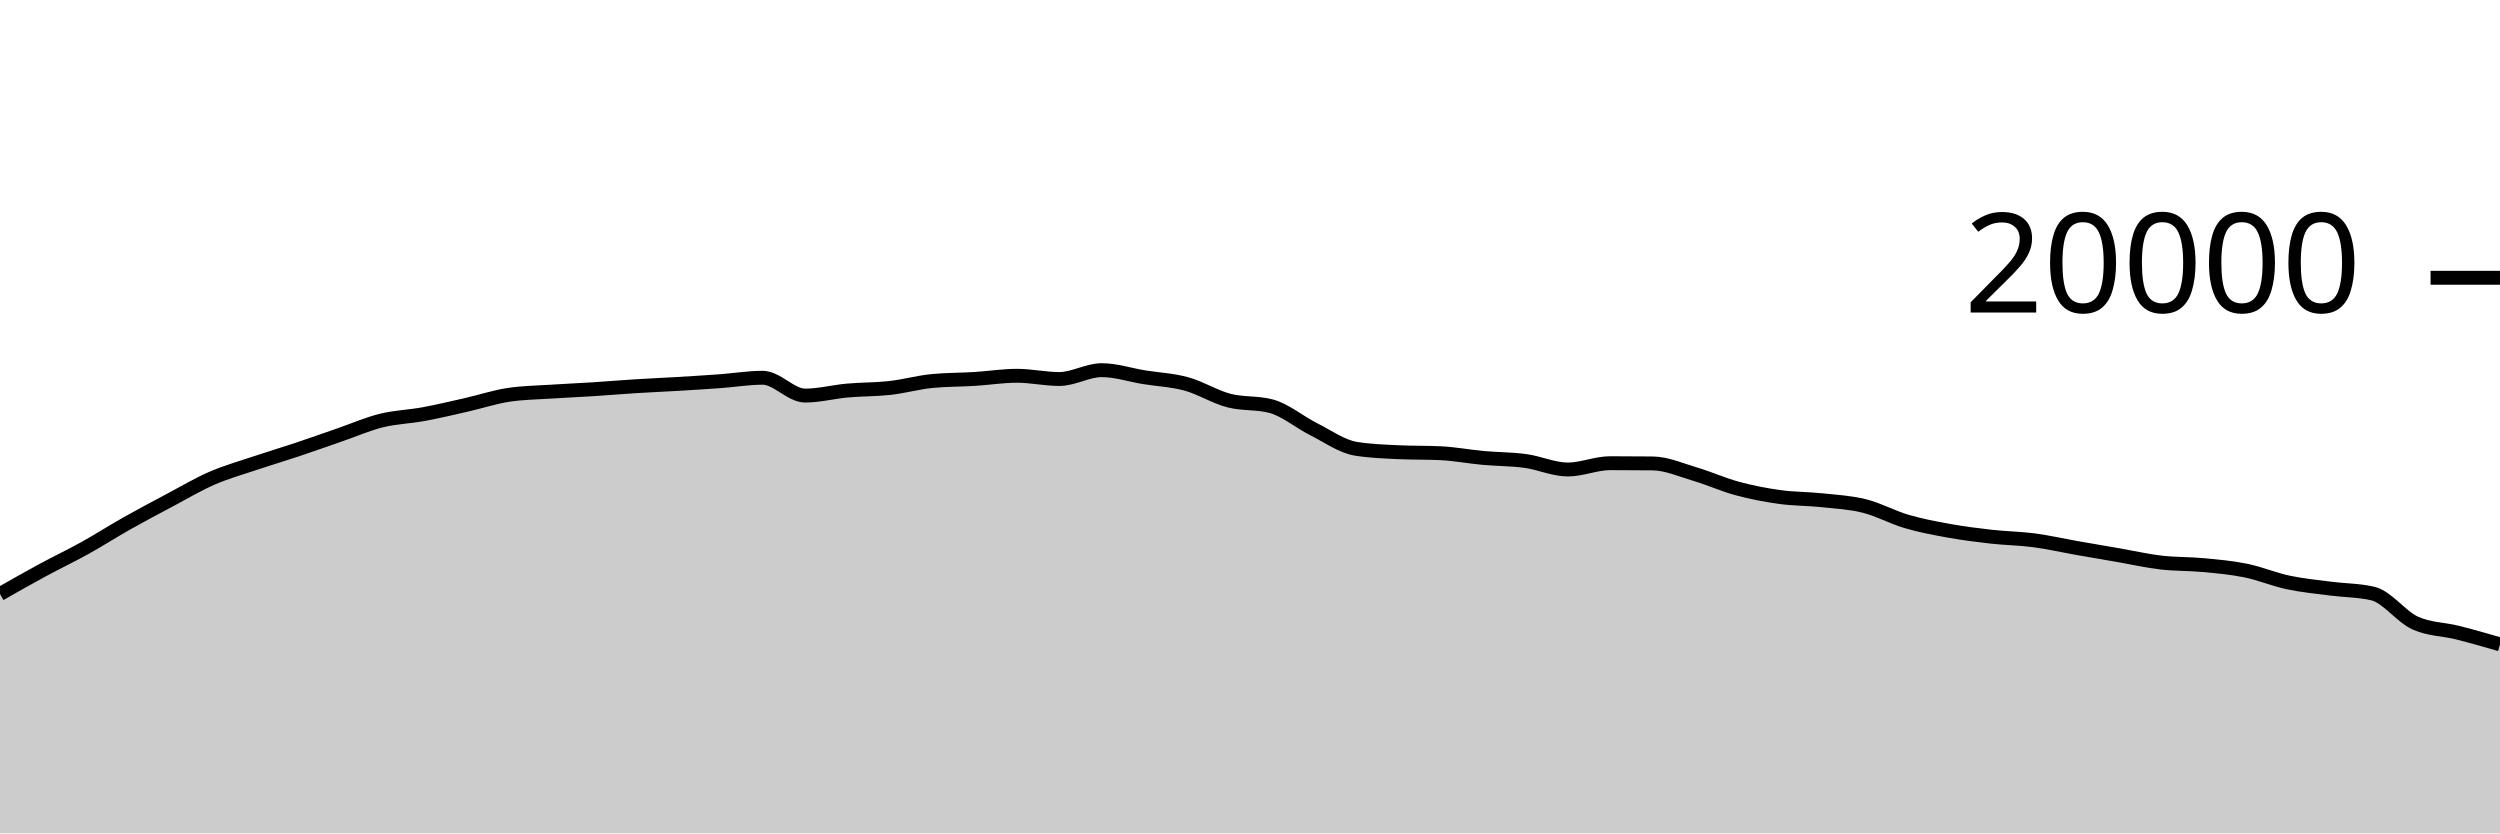
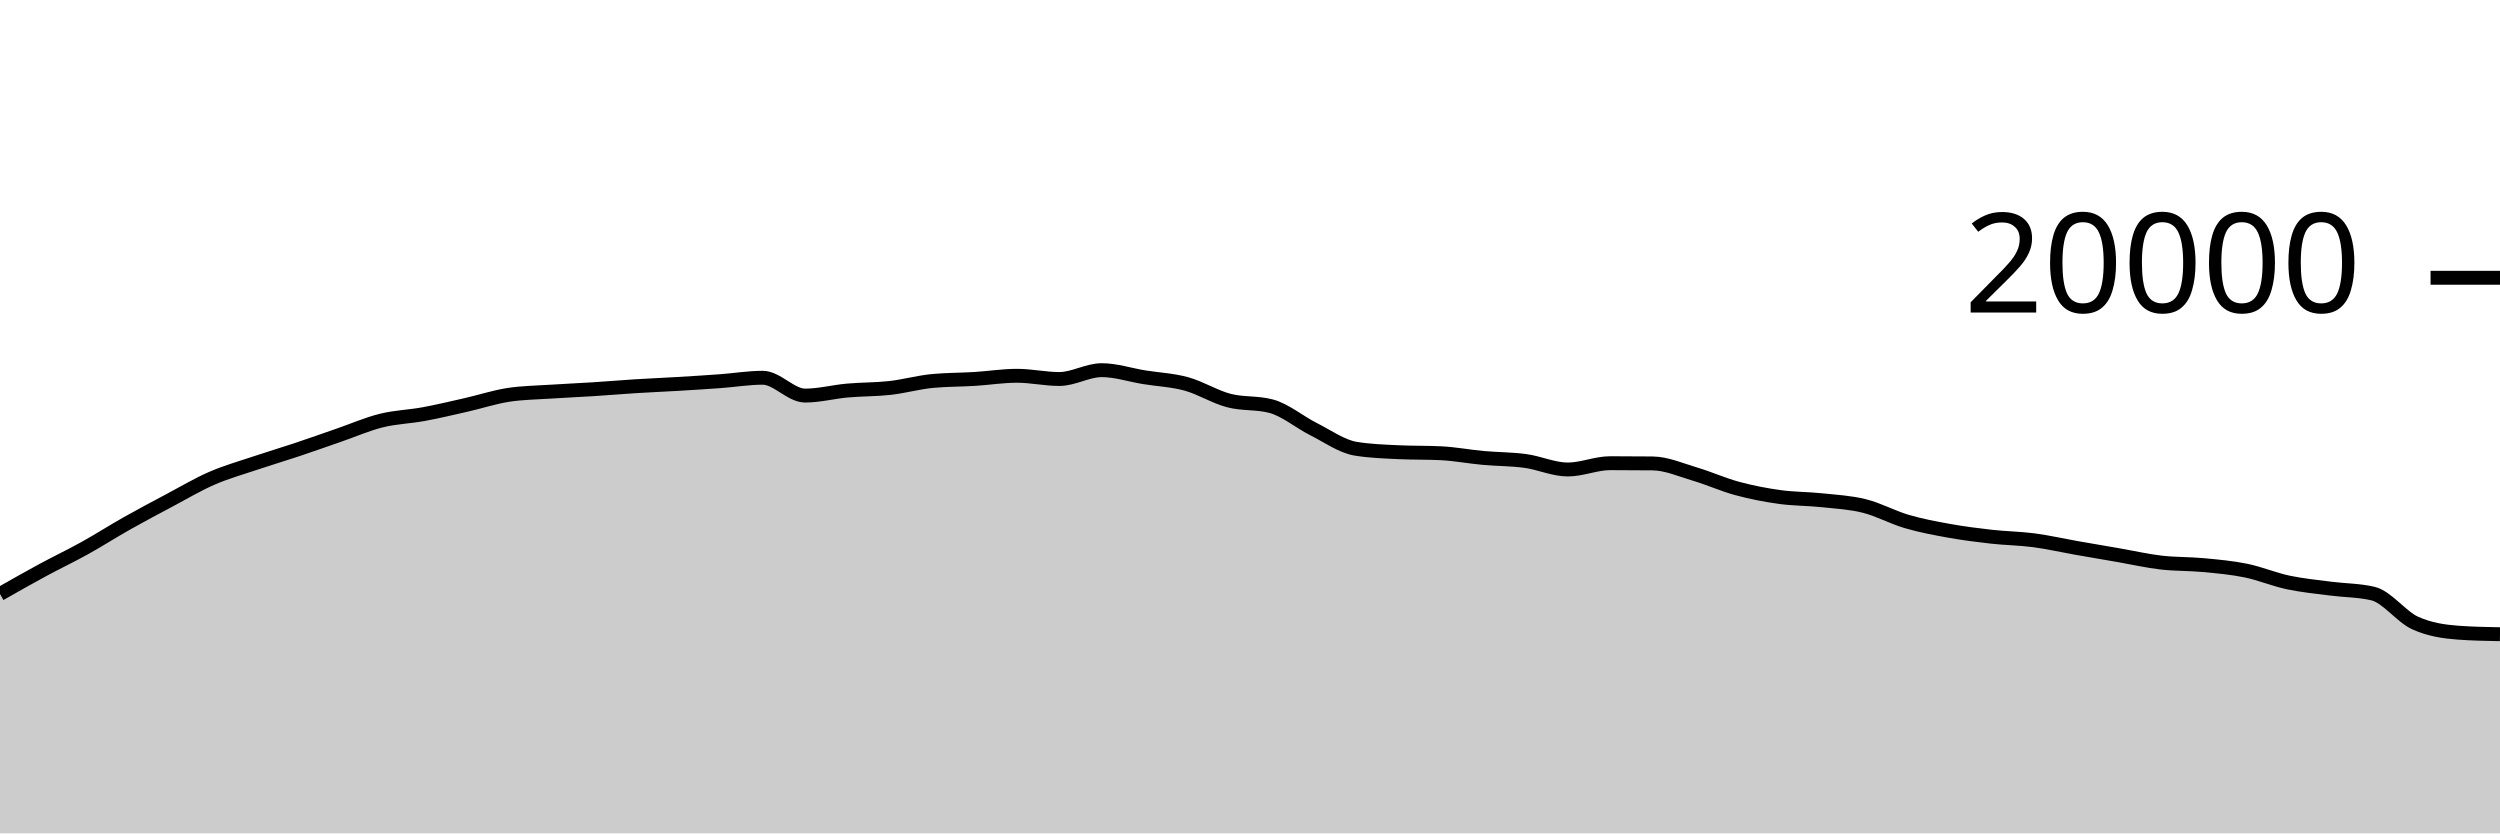
<svg xmlns="http://www.w3.org/2000/svg" viewBox="0 0 180 60">
  <g transform="translate(0,20)">
-     <path class="area" fill="rgba(0, 0, 0, 0.2)" d="M0,22.768C1.017,22.189,2.034,21.611,3.051,21.06C4.068,20.509,5.085,20.028,6.102,19.464C7.119,18.9,8.136,18.247,9.153,17.674C10.169,17.101,11.186,16.564,12.203,16.024C13.22,15.484,14.237,14.879,15.254,14.436C16.271,13.993,17.288,13.708,18.305,13.366C19.322,13.024,20.339,12.723,21.356,12.384C22.373,12.045,23.39,11.681,24.407,11.33C25.424,10.979,26.441,10.532,27.458,10.28C28.475,10.028,29.492,10.004,30.508,9.816C31.525,9.628,32.542,9.385,33.559,9.154C34.576,8.923,35.593,8.585,36.61,8.43C37.627,8.275,38.644,8.266,39.661,8.198C40.678,8.13,41.695,8.089,42.712,8.024C43.729,7.959,44.746,7.872,45.763,7.808C46.78,7.744,47.797,7.703,48.814,7.642C49.831,7.581,50.847,7.518,51.864,7.444C52.881,7.37,53.898,7.198,54.915,7.198C55.932,7.198,56.949,8.482,57.966,8.482C58.983,8.482,60,8.209,61.017,8.118C62.034,8.027,63.051,8.048,64.068,7.934C65.085,7.82,66.102,7.531,67.119,7.432C68.136,7.333,69.153,7.347,70.169,7.284C71.186,7.221,72.203,7.056,73.22,7.056C74.237,7.056,75.254,7.288,76.271,7.288C77.288,7.288,78.305,6.652,79.322,6.652C80.339,6.652,81.356,6.995,82.373,7.16C83.39,7.325,84.407,7.364,85.424,7.644C86.441,7.924,87.458,8.571,88.475,8.838C89.492,9.105,90.508,8.974,91.525,9.246C92.542,9.518,93.559,10.387,94.576,10.898C95.593,11.409,96.61,12.148,97.627,12.312C98.644,12.476,99.661,12.509,100.678,12.558C101.695,12.607,102.712,12.583,103.729,12.632C104.746,12.681,105.763,12.877,106.78,12.97C107.797,13.063,108.814,13.051,109.831,13.19C110.847,13.329,111.864,13.804,112.881,13.804C113.898,13.804,114.915,13.35,115.932,13.35C116.949,13.35,117.966,13.355,118.983,13.366C120,13.377,121.017,13.833,122.034,14.134C123.051,14.435,124.068,14.897,125.085,15.172C126.102,15.447,127.119,15.643,128.136,15.784C129.153,15.925,130.169,15.91,131.186,16.018C132.203,16.126,133.22,16.177,134.237,16.432C135.254,16.687,136.271,17.25,137.288,17.548C138.305,17.846,139.322,18.035,140.339,18.218C141.356,18.401,142.373,18.53,143.39,18.644C144.407,18.758,145.424,18.766,146.441,18.9C147.458,19.034,148.475,19.269,149.492,19.448C150.508,19.627,151.525,19.798,152.542,19.974C153.559,20.15,154.576,20.385,155.593,20.504C156.61,20.623,157.627,20.592,158.644,20.688C159.661,20.784,160.678,20.872,161.695,21.08C162.712,21.288,163.729,21.719,164.746,21.936C165.763,22.153,166.78,22.247,167.797,22.38C168.814,22.513,169.831,22.499,170.847,22.736C171.864,22.973,172.881,24.4,173.898,24.86C174.915,25.32,175.932,25.294,176.949,25.55C177.966,25.806,178.983,26.1,180,26.394L180,40C178.983,40,177.966,40,176.949,40C175.932,40,174.915,40,173.898,40C172.881,40,171.864,40,170.847,40C169.831,40,168.814,40,167.797,40C166.78,40,165.763,40,164.746,40C163.729,40,162.712,40,161.695,40C160.678,40,159.661,40,158.644,40C157.627,40,156.61,40,155.593,40C154.576,40,153.559,40,152.542,40C151.525,40,150.508,40,149.492,40C148.475,40,147.458,40,146.441,40C145.424,40,144.407,40,143.39,40C142.373,40,141.356,40,140.339,40C139.322,40,138.305,40,137.288,40C136.271,40,135.254,40,134.237,40C133.22,40,132.203,40,131.186,40C130.169,40,129.153,40,128.136,40C127.119,40,126.102,40,125.085,40C124.068,40,123.051,40,122.034,40C121.017,40,120,40,118.983,40C117.966,40,116.949,40,115.932,40C114.915,40,113.898,40,112.881,40C111.864,40,110.847,40,109.831,40C108.814,40,107.797,40,106.78,40C105.763,40,104.746,40,103.729,40C102.712,40,101.695,40,100.678,40C99.661,40,98.644,40,97.627,40C96.61,40,95.593,40,94.576,40C93.559,40,92.542,40,91.525,40C90.508,40,89.492,40,88.475,40C87.458,40,86.441,40,85.424,40C84.407,40,83.39,40,82.373,40C81.356,40,80.339,40,79.322,40C78.305,40,77.288,40,76.271,40C75.254,40,74.237,40,73.22,40C72.203,40,71.186,40,70.169,40C69.153,40,68.136,40,67.119,40C66.102,40,65.085,40,64.068,40C63.051,40,62.034,40,61.017,40C60,40,58.983,40,57.966,40C56.949,40,55.932,40,54.915,40C53.898,40,52.881,40,51.864,40C50.847,40,49.831,40,48.814,40C47.797,40,46.78,40,45.763,40C44.746,40,43.729,40,42.712,40C41.695,40,40.678,40,39.661,40C38.644,40,37.627,40,36.61,40C35.593,40,34.576,40,33.559,40C32.542,40,31.525,40,30.508,40C29.492,40,28.475,40,27.458,40C26.441,40,25.424,40,24.407,40C23.39,40,22.373,40,21.356,40C20.339,40,19.322,40,18.305,40C17.288,40,16.271,40,15.254,40C14.237,40,13.22,40,12.203,40C11.186,40,10.169,40,9.153,40C8.136,40,7.119,40,6.102,40C5.085,40,4.068,40,3.051,40C2.034,40,1.017,40,0,40Z" />
-     <path class="line" stroke="black" fill="none" d="M0,22.768C1.017,22.189,2.034,21.611,3.051,21.06C4.068,20.509,5.085,20.028,6.102,19.464C7.119,18.9,8.136,18.247,9.153,17.674C10.169,17.101,11.186,16.564,12.203,16.024C13.22,15.484,14.237,14.879,15.254,14.436C16.271,13.993,17.288,13.708,18.305,13.366C19.322,13.024,20.339,12.723,21.356,12.384C22.373,12.045,23.39,11.681,24.407,11.33C25.424,10.979,26.441,10.532,27.458,10.28C28.475,10.028,29.492,10.004,30.508,9.816C31.525,9.628,32.542,9.385,33.559,9.154C34.576,8.923,35.593,8.585,36.61,8.43C37.627,8.275,38.644,8.266,39.661,8.198C40.678,8.13,41.695,8.089,42.712,8.024C43.729,7.959,44.746,7.872,45.763,7.808C46.78,7.744,47.797,7.703,48.814,7.642C49.831,7.581,50.847,7.518,51.864,7.444C52.881,7.37,53.898,7.198,54.915,7.198C55.932,7.198,56.949,8.482,57.966,8.482C58.983,8.482,60,8.209,61.017,8.118C62.034,8.027,63.051,8.048,64.068,7.934C65.085,7.82,66.102,7.531,67.119,7.432C68.136,7.333,69.153,7.347,70.169,7.284C71.186,7.221,72.203,7.056,73.22,7.056C74.237,7.056,75.254,7.288,76.271,7.288C77.288,7.288,78.305,6.652,79.322,6.652C80.339,6.652,81.356,6.995,82.373,7.16C83.39,7.325,84.407,7.364,85.424,7.644C86.441,7.924,87.458,8.571,88.475,8.838C89.492,9.105,90.508,8.974,91.525,9.246C92.542,9.518,93.559,10.387,94.576,10.898C95.593,11.409,96.61,12.148,97.627,12.312C98.644,12.476,99.661,12.509,100.678,12.558C101.695,12.607,102.712,12.583,103.729,12.632C104.746,12.681,105.763,12.877,106.78,12.97C107.797,13.063,108.814,13.051,109.831,13.19C110.847,13.329,111.864,13.804,112.881,13.804C113.898,13.804,114.915,13.35,115.932,13.35C116.949,13.35,117.966,13.355,118.983,13.366C120,13.377,121.017,13.833,122.034,14.134C123.051,14.435,124.068,14.897,125.085,15.172C126.102,15.447,127.119,15.643,128.136,15.784C129.153,15.925,130.169,15.91,131.186,16.018C132.203,16.126,133.22,16.177,134.237,16.432C135.254,16.687,136.271,17.25,137.288,17.548C138.305,17.846,139.322,18.035,140.339,18.218C141.356,18.401,142.373,18.53,143.39,18.644C144.407,18.758,145.424,18.766,146.441,18.9C147.458,19.034,148.475,19.269,149.492,19.448C150.508,19.627,151.525,19.798,152.542,19.974C153.559,20.15,154.576,20.385,155.593,20.504C156.61,20.623,157.627,20.592,158.644,20.688C159.661,20.784,160.678,20.872,161.695,21.08C162.712,21.288,163.729,21.719,164.746,21.936C165.763,22.153,166.78,22.247,167.797,22.38C168.814,22.513,169.831,22.499,170.847,22.736C171.864,22.973,172.881,24.4,173.898,24.86C174.915,25.32,175.932,25.294,176.949,25.55C177.966,25.806,178.983,26.1,180,26.394" />
+     <path class="area" fill="rgba(0, 0, 0, 0.2)" d="M0,22.768C1.017,22.189,2.034,21.611,3.051,21.06C4.068,20.509,5.085,20.028,6.102,19.464C7.119,18.9,8.136,18.247,9.153,17.674C10.169,17.101,11.186,16.564,12.203,16.024C13.22,15.484,14.237,14.879,15.254,14.436C16.271,13.993,17.288,13.708,18.305,13.366C19.322,13.024,20.339,12.723,21.356,12.384C22.373,12.045,23.39,11.681,24.407,11.33C25.424,10.979,26.441,10.532,27.458,10.28C28.475,10.028,29.492,10.004,30.508,9.816C31.525,9.628,32.542,9.385,33.559,9.154C34.576,8.923,35.593,8.585,36.61,8.43C37.627,8.275,38.644,8.266,39.661,8.198C40.678,8.13,41.695,8.089,42.712,8.024C43.729,7.959,44.746,7.872,45.763,7.808C46.78,7.744,47.797,7.703,48.814,7.642C49.831,7.581,50.847,7.518,51.864,7.444C52.881,7.37,53.898,7.198,54.915,7.198C55.932,7.198,56.949,8.482,57.966,8.482C58.983,8.482,60,8.209,61.017,8.118C62.034,8.027,63.051,8.048,64.068,7.934C65.085,7.82,66.102,7.531,67.119,7.432C68.136,7.333,69.153,7.347,70.169,7.284C71.186,7.221,72.203,7.056,73.22,7.056C74.237,7.056,75.254,7.288,76.271,7.288C77.288,7.288,78.305,6.652,79.322,6.652C80.339,6.652,81.356,6.995,82.373,7.16C83.39,7.325,84.407,7.364,85.424,7.644C86.441,7.924,87.458,8.571,88.475,8.838C89.492,9.105,90.508,8.974,91.525,9.246C92.542,9.518,93.559,10.387,94.576,10.898C95.593,11.409,96.61,12.148,97.627,12.312C98.644,12.476,99.661,12.509,100.678,12.558C101.695,12.607,102.712,12.583,103.729,12.632C104.746,12.681,105.763,12.877,106.78,12.97C107.797,13.063,108.814,13.051,109.831,13.19C110.847,13.329,111.864,13.804,112.881,13.804C113.898,13.804,114.915,13.35,115.932,13.35C116.949,13.35,117.966,13.355,118.983,13.366C120,13.377,121.017,13.833,122.034,14.134C123.051,14.435,124.068,14.897,125.085,15.172C126.102,15.447,127.119,15.643,128.136,15.784C129.153,15.925,130.169,15.91,131.186,16.018C132.203,16.126,133.22,16.177,134.237,16.432C135.254,16.687,136.271,17.25,137.288,17.548C138.305,17.846,139.322,18.035,140.339,18.218C141.356,18.401,142.373,18.53,143.39,18.644C144.407,18.758,145.424,18.766,146.441,18.9C147.458,19.034,148.475,19.269,149.492,19.448C150.508,19.627,151.525,19.798,152.542,19.974C153.559,20.15,154.576,20.385,155.593,20.504C156.61,20.623,157.627,20.592,158.644,20.688C159.661,20.784,160.678,20.872,161.695,21.08C162.712,21.288,163.729,21.719,164.746,21.936C165.763,22.153,166.78,22.247,167.797,22.38C168.814,22.513,169.831,22.499,170.847,22.736C171.864,22.973,172.881,24.4,173.898,24.86C174.915,25.32,175.932,25.474,176.949,25.55C177.966,25.626,178.983,25.645,180,25.664L180,40C178.983,40,177.966,40,176.949,40C175.932,40,174.915,40,173.898,40C172.881,40,171.864,40,170.847,40C169.831,40,168.814,40,167.797,40C166.78,40,165.763,40,164.746,40C163.729,40,162.712,40,161.695,40C160.678,40,159.661,40,158.644,40C157.627,40,156.61,40,155.593,40C154.576,40,153.559,40,152.542,40C151.525,40,150.508,40,149.492,40C148.475,40,147.458,40,146.441,40C145.424,40,144.407,40,143.39,40C142.373,40,141.356,40,140.339,40C139.322,40,138.305,40,137.288,40C136.271,40,135.254,40,134.237,40C133.22,40,132.203,40,131.186,40C130.169,40,129.153,40,128.136,40C127.119,40,126.102,40,125.085,40C124.068,40,123.051,40,122.034,40C121.017,40,120,40,118.983,40C117.966,40,116.949,40,115.932,40C114.915,40,113.898,40,112.881,40C111.864,40,110.847,40,109.831,40C108.814,40,107.797,40,106.78,40C105.763,40,104.746,40,103.729,40C102.712,40,101.695,40,100.678,40C99.661,40,98.644,40,97.627,40C96.61,40,95.593,40,94.576,40C93.559,40,92.542,40,91.525,40C90.508,40,89.492,40,88.475,40C87.458,40,86.441,40,85.424,40C84.407,40,83.39,40,82.373,40C81.356,40,80.339,40,79.322,40C78.305,40,77.288,40,76.271,40C75.254,40,74.237,40,73.22,40C72.203,40,71.186,40,70.169,40C69.153,40,68.136,40,67.119,40C66.102,40,65.085,40,64.068,40C63.051,40,62.034,40,61.017,40C60,40,58.983,40,57.966,40C56.949,40,55.932,40,54.915,40C53.898,40,52.881,40,51.864,40C50.847,40,49.831,40,48.814,40C47.797,40,46.78,40,45.763,40C44.746,40,43.729,40,42.712,40C41.695,40,40.678,40,39.661,40C38.644,40,37.627,40,36.61,40C35.593,40,34.576,40,33.559,40C32.542,40,31.525,40,30.508,40C29.492,40,28.475,40,27.458,40C26.441,40,25.424,40,24.407,40C23.39,40,22.373,40,21.356,40C20.339,40,19.322,40,18.305,40C17.288,40,16.271,40,15.254,40C14.237,40,13.22,40,12.203,40C11.186,40,10.169,40,9.153,40C8.136,40,7.119,40,6.102,40C5.085,40,4.068,40,3.051,40C2.034,40,1.017,40,0,40Z" />
+     <path class="line" stroke="black" fill="none" d="M0,22.768C1.017,22.189,2.034,21.611,3.051,21.06C4.068,20.509,5.085,20.028,6.102,19.464C7.119,18.9,8.136,18.247,9.153,17.674C10.169,17.101,11.186,16.564,12.203,16.024C13.22,15.484,14.237,14.879,15.254,14.436C16.271,13.993,17.288,13.708,18.305,13.366C19.322,13.024,20.339,12.723,21.356,12.384C22.373,12.045,23.39,11.681,24.407,11.33C25.424,10.979,26.441,10.532,27.458,10.28C28.475,10.028,29.492,10.004,30.508,9.816C31.525,9.628,32.542,9.385,33.559,9.154C34.576,8.923,35.593,8.585,36.61,8.43C37.627,8.275,38.644,8.266,39.661,8.198C40.678,8.13,41.695,8.089,42.712,8.024C43.729,7.959,44.746,7.872,45.763,7.808C46.78,7.744,47.797,7.703,48.814,7.642C49.831,7.581,50.847,7.518,51.864,7.444C52.881,7.37,53.898,7.198,54.915,7.198C55.932,7.198,56.949,8.482,57.966,8.482C58.983,8.482,60,8.209,61.017,8.118C62.034,8.027,63.051,8.048,64.068,7.934C65.085,7.82,66.102,7.531,67.119,7.432C68.136,7.333,69.153,7.347,70.169,7.284C71.186,7.221,72.203,7.056,73.22,7.056C74.237,7.056,75.254,7.288,76.271,7.288C77.288,7.288,78.305,6.652,79.322,6.652C80.339,6.652,81.356,6.995,82.373,7.16C83.39,7.325,84.407,7.364,85.424,7.644C86.441,7.924,87.458,8.571,88.475,8.838C89.492,9.105,90.508,8.974,91.525,9.246C92.542,9.518,93.559,10.387,94.576,10.898C95.593,11.409,96.61,12.148,97.627,12.312C98.644,12.476,99.661,12.509,100.678,12.558C101.695,12.607,102.712,12.583,103.729,12.632C104.746,12.681,105.763,12.877,106.78,12.97C107.797,13.063,108.814,13.051,109.831,13.19C110.847,13.329,111.864,13.804,112.881,13.804C113.898,13.804,114.915,13.35,115.932,13.35C116.949,13.35,117.966,13.355,118.983,13.366C120,13.377,121.017,13.833,122.034,14.134C123.051,14.435,124.068,14.897,125.085,15.172C126.102,15.447,127.119,15.643,128.136,15.784C129.153,15.925,130.169,15.91,131.186,16.018C132.203,16.126,133.22,16.177,134.237,16.432C135.254,16.687,136.271,17.25,137.288,17.548C138.305,17.846,139.322,18.035,140.339,18.218C141.356,18.401,142.373,18.53,143.39,18.644C144.407,18.758,145.424,18.766,146.441,18.9C147.458,19.034,148.475,19.269,149.492,19.448C150.508,19.627,151.525,19.798,152.542,19.974C153.559,20.15,154.576,20.385,155.593,20.504C156.61,20.623,157.627,20.592,158.644,20.688C159.661,20.784,160.678,20.872,161.695,21.08C162.712,21.288,163.729,21.719,164.746,21.936C165.763,22.153,166.78,22.247,167.797,22.38C168.814,22.513,169.831,22.499,170.847,22.736C171.864,22.973,172.881,24.4,173.898,24.86C174.915,25.32,175.932,25.474,176.949,25.55C177.966,25.626,178.983,25.645,180,25.664" />
    <path class="axis-ceiling" stroke-width="1" stroke="black" fill="none" d="M175,0L180,0" />
    <text class="axis-ceiling-label" font-family="sans-serif" text-anchor="end" font-size="10px" x="170" y="2.5">20000</text>
  </g>
</svg>
